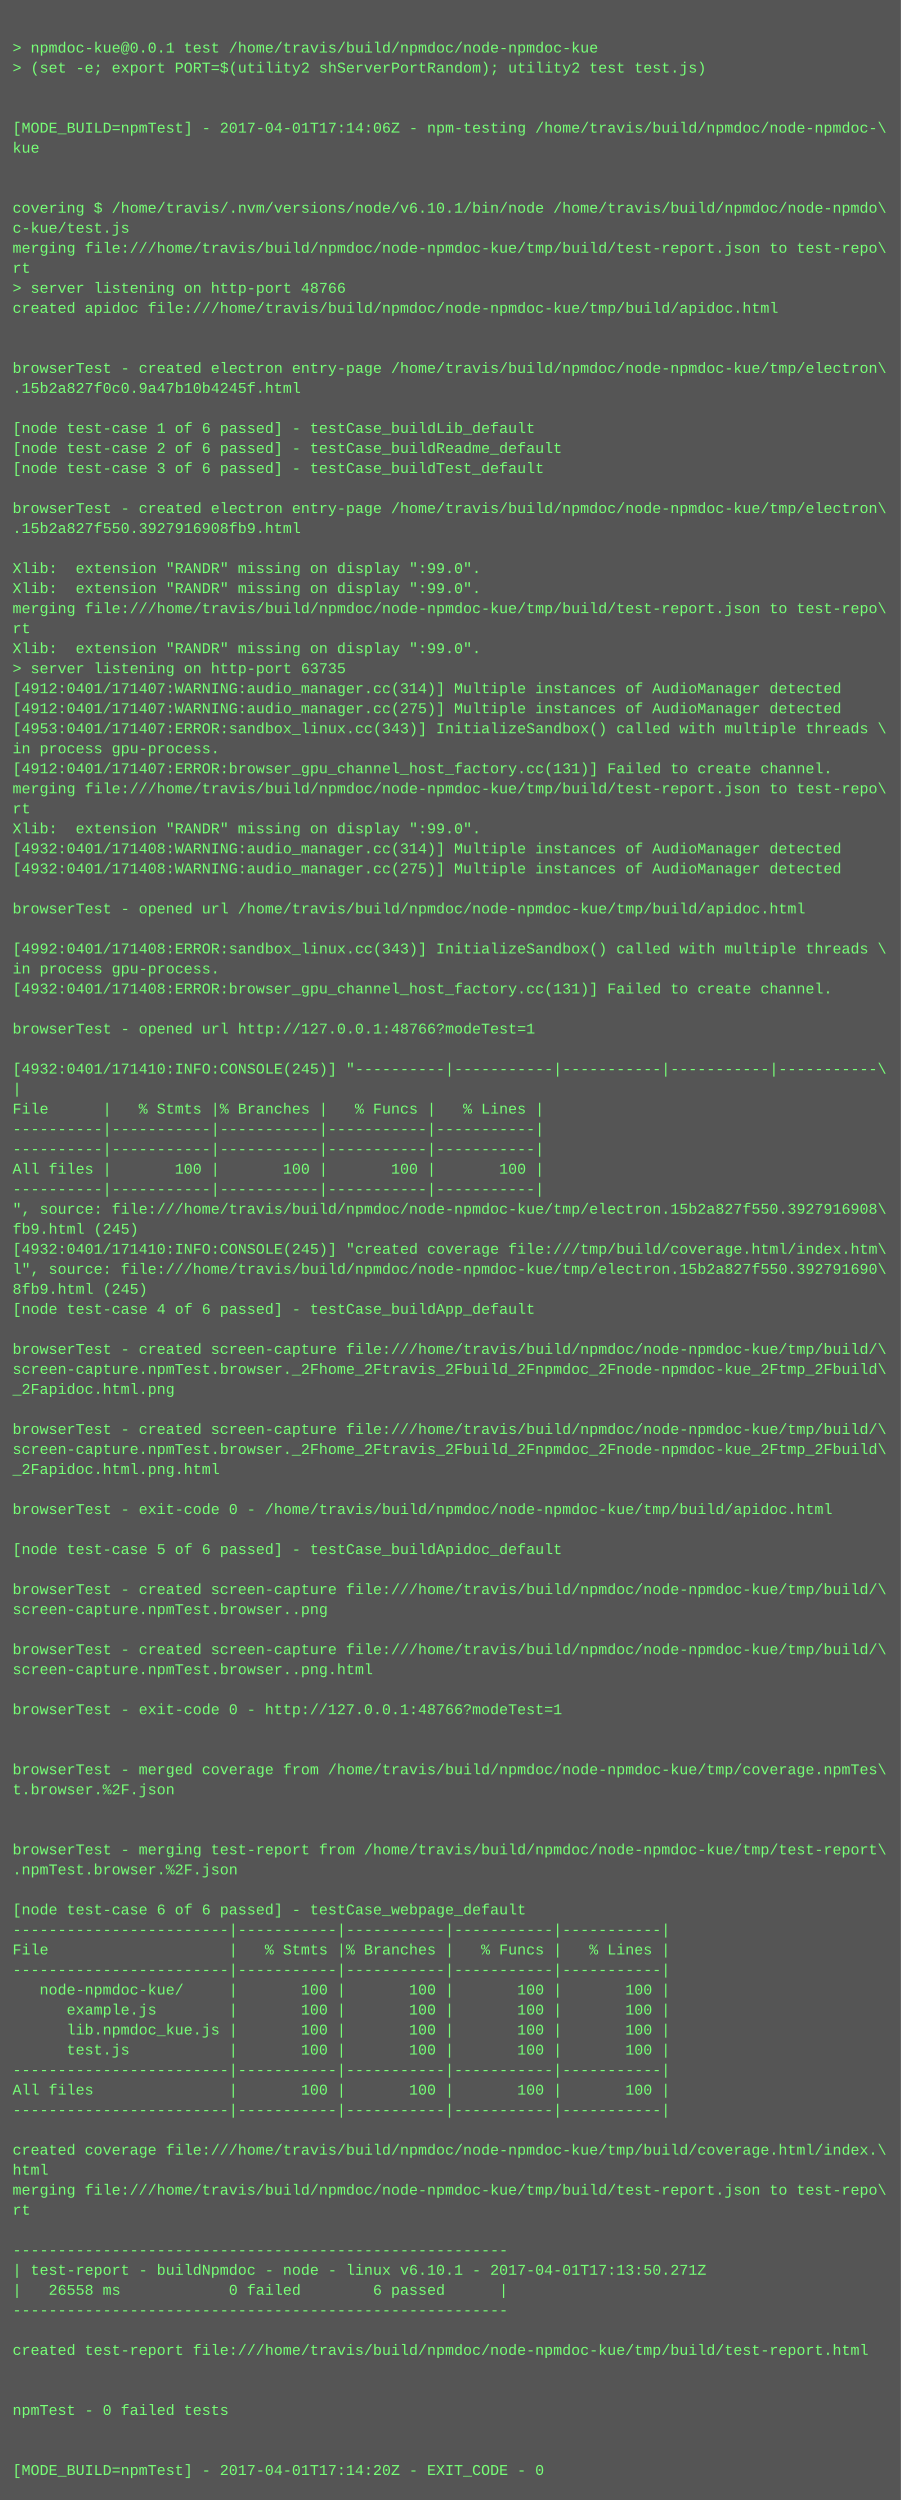
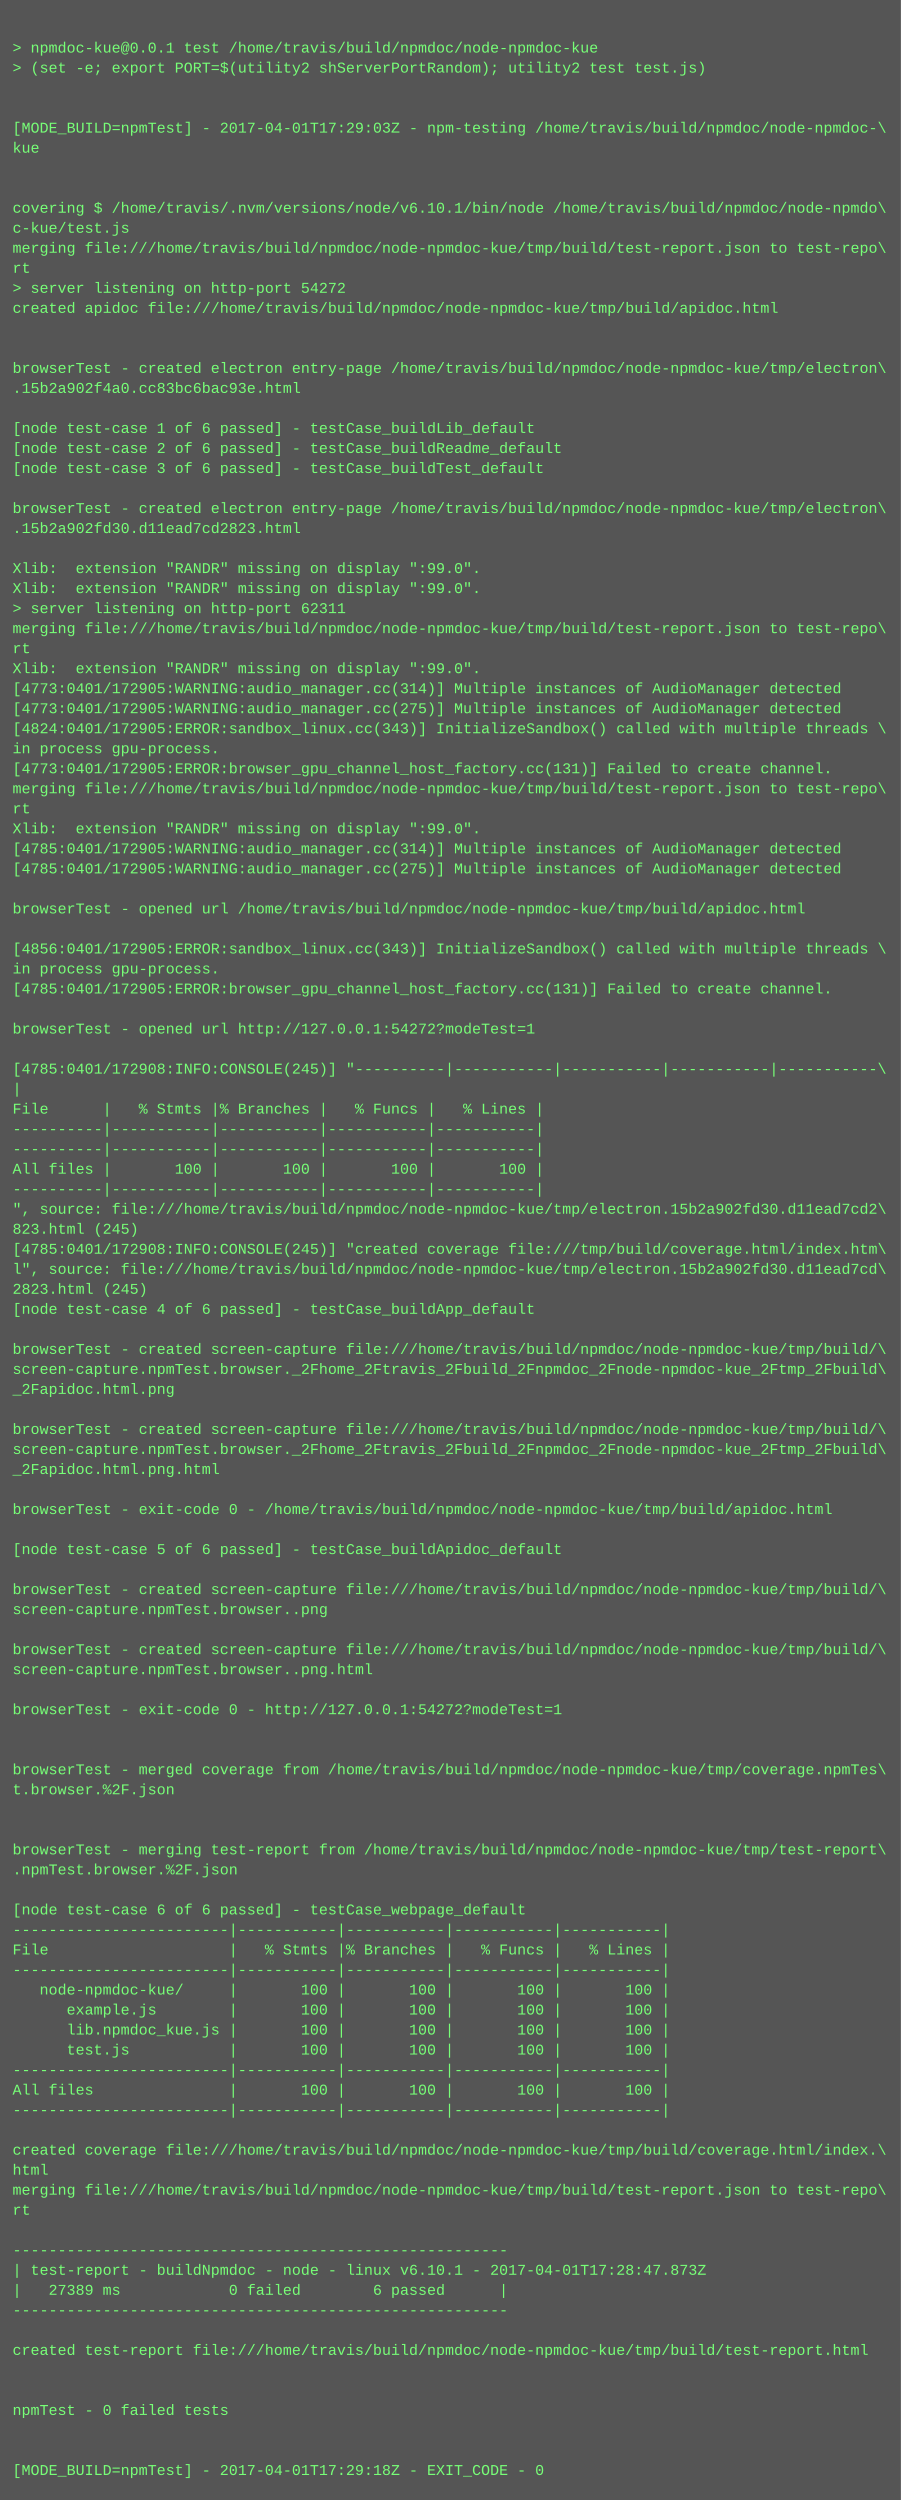
<svg xmlns="http://www.w3.org/2000/svg" height="1998" width="720">
  <rect height="1998" fill="#555" width="720" />
  <text fill="#7f7" font-family="Courier New" font-size="12" xml:space="preserve">
    <tspan x="10" y="26" />
    <tspan x="10" y="42">&gt; npmdoc-kue@0.0.1 test /home/travis/build/npmdoc/node-npmdoc-kue</tspan>
    <tspan x="10" y="58">&gt; (set -e; export PORT=$(utility2 shServerPortRandom); utility2 test test.js)</tspan>
    <tspan x="10" y="74" />
    <tspan x="10" y="90" />
-     <tspan x="10" y="106">[MODE_BUILD=npmTest] - 2017-04-01T17:14:06Z - npm-testing /home/travis/build/npmdoc/node-npmdoc-\</tspan>
+     <tspan x="10" y="106">[MODE_BUILD=npmTest] - 2017-04-01T17:29:03Z - npm-testing /home/travis/build/npmdoc/node-npmdoc-\</tspan>
    <tspan x="10" y="122">kue</tspan>
    <tspan x="10" y="138" />
    <tspan x="10" y="154" />
    <tspan x="10" y="170">covering $ /home/travis/.nvm/versions/node/v6.10.1/bin/node /home/travis/build/npmdoc/node-npmdo\</tspan>
    <tspan x="10" y="186">c-kue/test.js</tspan>
    <tspan x="10" y="202">merging file:///home/travis/build/npmdoc/node-npmdoc-kue/tmp/build/test-report.json to test-repo\</tspan>
    <tspan x="10" y="218">rt</tspan>
-     <tspan x="10" y="234">&gt; server listening on http-port 48766</tspan>
+     <tspan x="10" y="234">&gt; server listening on http-port 54272</tspan>
    <tspan x="10" y="250">created apidoc file:///home/travis/build/npmdoc/node-npmdoc-kue/tmp/build/apidoc.html</tspan>
    <tspan x="10" y="266" />
    <tspan x="10" y="282" />
    <tspan x="10" y="298">browserTest - created electron entry-page /home/travis/build/npmdoc/node-npmdoc-kue/tmp/electron\</tspan>
-     <tspan x="10" y="314">.15b2a827f0c0.9a47b10b4245f.html</tspan>
+     <tspan x="10" y="314">.15b2a902f4a0.cc83bc6bac93e.html</tspan>
    <tspan x="10" y="330" />
    <tspan x="10" y="346">[node test-case 1 of 6 passed] - testCase_buildLib_default</tspan>
    <tspan x="10" y="362">[node test-case 2 of 6 passed] - testCase_buildReadme_default</tspan>
    <tspan x="10" y="378">[node test-case 3 of 6 passed] - testCase_buildTest_default</tspan>
    <tspan x="10" y="394" />
    <tspan x="10" y="410">browserTest - created electron entry-page /home/travis/build/npmdoc/node-npmdoc-kue/tmp/electron\</tspan>
-     <tspan x="10" y="426">.15b2a827f550.3927916908fb9.html</tspan>
+     <tspan x="10" y="426">.15b2a902fd30.d11ead7cd2823.html</tspan>
    <tspan x="10" y="442" />
    <tspan x="10" y="458">Xlib:  extension "RANDR" missing on display ":99.0".</tspan>
    <tspan x="10" y="474">Xlib:  extension "RANDR" missing on display ":99.0".</tspan>
-     <tspan x="10" y="490">merging file:///home/travis/build/npmdoc/node-npmdoc-kue/tmp/build/test-report.json to test-repo\</tspan>
-     <tspan x="10" y="506">rt</tspan>
-     <tspan x="10" y="522">Xlib:  extension "RANDR" missing on display ":99.0".</tspan>
-     <tspan x="10" y="538">&gt; server listening on http-port 63735</tspan>
-     <tspan x="10" y="554">[4912:0401/171407:WARNING:audio_manager.cc(314)] Multiple instances of AudioManager detected</tspan>
-     <tspan x="10" y="570">[4912:0401/171407:WARNING:audio_manager.cc(275)] Multiple instances of AudioManager detected</tspan>
-     <tspan x="10" y="586">[4953:0401/171407:ERROR:sandbox_linux.cc(343)] InitializeSandbox() called with multiple threads \</tspan>
+     <tspan x="10" y="490">&gt; server listening on http-port 62311</tspan>
+     <tspan x="10" y="506">merging file:///home/travis/build/npmdoc/node-npmdoc-kue/tmp/build/test-report.json to test-repo\</tspan>
+     <tspan x="10" y="522">rt</tspan>
+     <tspan x="10" y="538">Xlib:  extension "RANDR" missing on display ":99.0".</tspan>
+     <tspan x="10" y="554">[4773:0401/172905:WARNING:audio_manager.cc(314)] Multiple instances of AudioManager detected</tspan>
+     <tspan x="10" y="570">[4773:0401/172905:WARNING:audio_manager.cc(275)] Multiple instances of AudioManager detected</tspan>
+     <tspan x="10" y="586">[4824:0401/172905:ERROR:sandbox_linux.cc(343)] InitializeSandbox() called with multiple threads \</tspan>
    <tspan x="10" y="602">in process gpu-process. </tspan>
-     <tspan x="10" y="618">[4912:0401/171407:ERROR:browser_gpu_channel_host_factory.cc(131)] Failed to create channel.</tspan>
+     <tspan x="10" y="618">[4773:0401/172905:ERROR:browser_gpu_channel_host_factory.cc(131)] Failed to create channel.</tspan>
    <tspan x="10" y="634">merging file:///home/travis/build/npmdoc/node-npmdoc-kue/tmp/build/test-report.json to test-repo\</tspan>
    <tspan x="10" y="650">rt</tspan>
    <tspan x="10" y="666">Xlib:  extension "RANDR" missing on display ":99.0".</tspan>
-     <tspan x="10" y="682">[4932:0401/171408:WARNING:audio_manager.cc(314)] Multiple instances of AudioManager detected</tspan>
-     <tspan x="10" y="698">[4932:0401/171408:WARNING:audio_manager.cc(275)] Multiple instances of AudioManager detected</tspan>
+     <tspan x="10" y="682">[4785:0401/172905:WARNING:audio_manager.cc(314)] Multiple instances of AudioManager detected</tspan>
+     <tspan x="10" y="698">[4785:0401/172905:WARNING:audio_manager.cc(275)] Multiple instances of AudioManager detected</tspan>
    <tspan x="10" y="714" />
    <tspan x="10" y="730">browserTest - opened url /home/travis/build/npmdoc/node-npmdoc-kue/tmp/build/apidoc.html</tspan>
    <tspan x="10" y="746" />
-     <tspan x="10" y="762">[4992:0401/171408:ERROR:sandbox_linux.cc(343)] InitializeSandbox() called with multiple threads \</tspan>
+     <tspan x="10" y="762">[4856:0401/172905:ERROR:sandbox_linux.cc(343)] InitializeSandbox() called with multiple threads \</tspan>
    <tspan x="10" y="778">in process gpu-process. </tspan>
-     <tspan x="10" y="794">[4932:0401/171408:ERROR:browser_gpu_channel_host_factory.cc(131)] Failed to create channel.</tspan>
+     <tspan x="10" y="794">[4785:0401/172905:ERROR:browser_gpu_channel_host_factory.cc(131)] Failed to create channel.</tspan>
    <tspan x="10" y="810" />
-     <tspan x="10" y="826">browserTest - opened url http://127.0.0.1:48766?modeTest=1</tspan>
+     <tspan x="10" y="826">browserTest - opened url http://127.0.0.1:54272?modeTest=1</tspan>
    <tspan x="10" y="842" />
-     <tspan x="10" y="858">[4932:0401/171410:INFO:CONSOLE(245)] "----------|-----------|-----------|-----------|-----------\</tspan>
+     <tspan x="10" y="858">[4785:0401/172908:INFO:CONSOLE(245)] "----------|-----------|-----------|-----------|-----------\</tspan>
    <tspan x="10" y="874">|</tspan>
    <tspan x="10" y="890">File      |   % Stmts |% Branches |   % Funcs |   % Lines |</tspan>
    <tspan x="10" y="906">----------|-----------|-----------|-----------|-----------|</tspan>
    <tspan x="10" y="922">----------|-----------|-----------|-----------|-----------|</tspan>
    <tspan x="10" y="938">All files |       100 |       100 |       100 |       100 |</tspan>
    <tspan x="10" y="954">----------|-----------|-----------|-----------|-----------|</tspan>
-     <tspan x="10" y="970">", source: file:///home/travis/build/npmdoc/node-npmdoc-kue/tmp/electron.15b2a827f550.3927916908\</tspan>
-     <tspan x="10" y="986">fb9.html (245)</tspan>
-     <tspan x="10" y="1002">[4932:0401/171410:INFO:CONSOLE(245)] "created coverage file:///tmp/build/coverage.html/index.htm\</tspan>
-     <tspan x="10" y="1018">l", source: file:///home/travis/build/npmdoc/node-npmdoc-kue/tmp/electron.15b2a827f550.392791690\</tspan>
-     <tspan x="10" y="1034">8fb9.html (245)</tspan>
+     <tspan x="10" y="970">", source: file:///home/travis/build/npmdoc/node-npmdoc-kue/tmp/electron.15b2a902fd30.d11ead7cd2\</tspan>
+     <tspan x="10" y="986">823.html (245)</tspan>
+     <tspan x="10" y="1002">[4785:0401/172908:INFO:CONSOLE(245)] "created coverage file:///tmp/build/coverage.html/index.htm\</tspan>
+     <tspan x="10" y="1018">l", source: file:///home/travis/build/npmdoc/node-npmdoc-kue/tmp/electron.15b2a902fd30.d11ead7cd\</tspan>
+     <tspan x="10" y="1034">2823.html (245)</tspan>
    <tspan x="10" y="1050">[node test-case 4 of 6 passed] - testCase_buildApp_default</tspan>
    <tspan x="10" y="1066" />
    <tspan x="10" y="1082">browserTest - created screen-capture file:///home/travis/build/npmdoc/node-npmdoc-kue/tmp/build/\</tspan>
    <tspan x="10" y="1098">screen-capture.npmTest.browser._2Fhome_2Ftravis_2Fbuild_2Fnpmdoc_2Fnode-npmdoc-kue_2Ftmp_2Fbuild\</tspan>
    <tspan x="10" y="1114">_2Fapidoc.html.png</tspan>
    <tspan x="10" y="1130" />
    <tspan x="10" y="1146">browserTest - created screen-capture file:///home/travis/build/npmdoc/node-npmdoc-kue/tmp/build/\</tspan>
    <tspan x="10" y="1162">screen-capture.npmTest.browser._2Fhome_2Ftravis_2Fbuild_2Fnpmdoc_2Fnode-npmdoc-kue_2Ftmp_2Fbuild\</tspan>
    <tspan x="10" y="1178">_2Fapidoc.html.png.html</tspan>
    <tspan x="10" y="1194" />
    <tspan x="10" y="1210">browserTest - exit-code 0 - /home/travis/build/npmdoc/node-npmdoc-kue/tmp/build/apidoc.html</tspan>
    <tspan x="10" y="1226" />
    <tspan x="10" y="1242">[node test-case 5 of 6 passed] - testCase_buildApidoc_default</tspan>
    <tspan x="10" y="1258" />
    <tspan x="10" y="1274">browserTest - created screen-capture file:///home/travis/build/npmdoc/node-npmdoc-kue/tmp/build/\</tspan>
    <tspan x="10" y="1290">screen-capture.npmTest.browser..png</tspan>
    <tspan x="10" y="1306" />
    <tspan x="10" y="1322">browserTest - created screen-capture file:///home/travis/build/npmdoc/node-npmdoc-kue/tmp/build/\</tspan>
    <tspan x="10" y="1338">screen-capture.npmTest.browser..png.html</tspan>
    <tspan x="10" y="1354" />
-     <tspan x="10" y="1370">browserTest - exit-code 0 - http://127.0.0.1:48766?modeTest=1</tspan>
+     <tspan x="10" y="1370">browserTest - exit-code 0 - http://127.0.0.1:54272?modeTest=1</tspan>
    <tspan x="10" y="1386" />
    <tspan x="10" y="1402" />
    <tspan x="10" y="1418">browserTest - merged coverage from /home/travis/build/npmdoc/node-npmdoc-kue/tmp/coverage.npmTes\</tspan>
    <tspan x="10" y="1434">t.browser.%2F.json</tspan>
    <tspan x="10" y="1450" />
    <tspan x="10" y="1466" />
    <tspan x="10" y="1482">browserTest - merging test-report from /home/travis/build/npmdoc/node-npmdoc-kue/tmp/test-report\</tspan>
    <tspan x="10" y="1498">.npmTest.browser.%2F.json</tspan>
    <tspan x="10" y="1514" />
    <tspan x="10" y="1530">[node test-case 6 of 6 passed] - testCase_webpage_default</tspan>
    <tspan x="10" y="1546">------------------------|-----------|-----------|-----------|-----------|</tspan>
    <tspan x="10" y="1562">File                    |   % Stmts |% Branches |   % Funcs |   % Lines |</tspan>
    <tspan x="10" y="1578">------------------------|-----------|-----------|-----------|-----------|</tspan>
    <tspan x="10" y="1594">   node-npmdoc-kue/     |       100 |       100 |       100 |       100 |</tspan>
    <tspan x="10" y="1610">      example.js        |       100 |       100 |       100 |       100 |</tspan>
    <tspan x="10" y="1626">      lib.npmdoc_kue.js |       100 |       100 |       100 |       100 |</tspan>
    <tspan x="10" y="1642">      test.js           |       100 |       100 |       100 |       100 |</tspan>
    <tspan x="10" y="1658">------------------------|-----------|-----------|-----------|-----------|</tspan>
    <tspan x="10" y="1674">All files               |       100 |       100 |       100 |       100 |</tspan>
    <tspan x="10" y="1690">------------------------|-----------|-----------|-----------|-----------|</tspan>
    <tspan x="10" y="1706" />
    <tspan x="10" y="1722">created coverage file:///home/travis/build/npmdoc/node-npmdoc-kue/tmp/build/coverage.html/index.\</tspan>
    <tspan x="10" y="1738">html</tspan>
    <tspan x="10" y="1754">merging file:///home/travis/build/npmdoc/node-npmdoc-kue/tmp/build/test-report.json to test-repo\</tspan>
    <tspan x="10" y="1770">rt</tspan>
    <tspan x="10" y="1786" />
    <tspan x="10" y="1802">-------------------------------------------------------</tspan>
-     <tspan x="10" y="1818">| test-report - buildNpmdoc - node - linux v6.10.1 - 2017-04-01T17:13:50.271Z</tspan>
-     <tspan x="10" y="1834">|   26558 ms            0 failed        6 passed      |</tspan>
+     <tspan x="10" y="1818">| test-report - buildNpmdoc - node - linux v6.10.1 - 2017-04-01T17:28:47.873Z</tspan>
+     <tspan x="10" y="1834">|   27389 ms            0 failed        6 passed      |</tspan>
    <tspan x="10" y="1850">-------------------------------------------------------</tspan>
    <tspan x="10" y="1866" />
    <tspan x="10" y="1882">created test-report file:///home/travis/build/npmdoc/node-npmdoc-kue/tmp/build/test-report.html</tspan>
    <tspan x="10" y="1898" />
    <tspan x="10" y="1914" />
    <tspan x="10" y="1930">npmTest - 0 failed tests</tspan>
    <tspan x="10" y="1946" />
    <tspan x="10" y="1962" />
-     <tspan x="10" y="1978">[MODE_BUILD=npmTest] - 2017-04-01T17:14:20Z - EXIT_CODE - 0</tspan>
+     <tspan x="10" y="1978">[MODE_BUILD=npmTest] - 2017-04-01T17:29:18Z - EXIT_CODE - 0</tspan>
  </text>
</svg>
